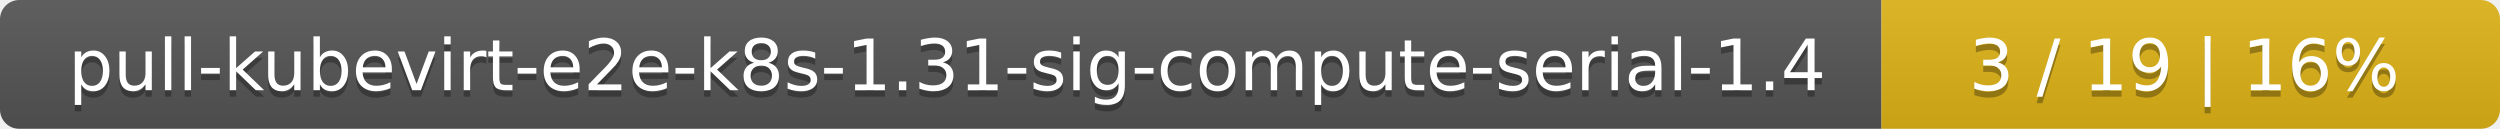
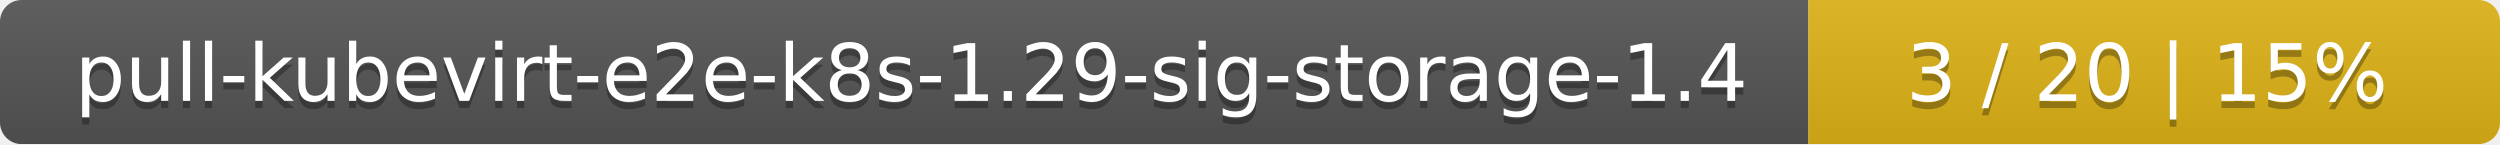
- <svg xmlns="http://www.w3.org/2000/svg" width="388" height="20">
+ <svg xmlns="http://www.w3.org/2000/svg" width="347" height="20">
  <linearGradient id="smooth" x2="0" y2="100%">
    <stop offset="0" stop-color="#bbb" stop-opacity=".1" />
    <stop offset="1" stop-opacity=".1" />
  </linearGradient>
  <mask id="round">
-     <rect width="388" height="20" rx="3" fill="#fff" />
+     <rect width="347" height="20" rx="3" fill="#fff" />
  </mask>
  <g mask="url(#round)">
-     <rect width="292" height="20" fill="#555" />
-     <rect x="292" width="96" height="20" fill="#dfb317" />
-     <rect width="388" height="20" fill="url(#smooth)" />
+     <rect width="251" height="20" fill="#555" />
+     <rect x="251" width="96" height="20" fill="#dfb317" />
+     <rect width="347" height="20" fill="url(#smooth)" />
  </g>
  <g fill="#fff" text-anchor="middle" font-family="DejaVu Sans,Verdana,Geneva,sans-serif" font-size="11">
-     <text x="147" y="15" fill="#010101" fill-opacity=".3">pull-kubevirt-e2e-k8s-1.31-sig-compute-serial-1.4</text>
-     <text x="147" y="14">pull-kubevirt-e2e-k8s-1.31-sig-compute-serial-1.4</text>
-     <text x="339" y="15" fill="#010101" fill-opacity=".3">3 / 19    |    16%</text>
-     <text x="339" y="14">3 / 19    |    16%</text>
+     <text x="126.5" y="15" fill="#010101" fill-opacity=".3">pull-kubevirt-e2e-k8s-1.29-sig-storage-1.4</text>
+     <text x="126.5" y="14">pull-kubevirt-e2e-k8s-1.29-sig-storage-1.4</text>
+     <text x="298" y="15" fill="#010101" fill-opacity=".3">3 / 20    |    15%</text>
+     <text x="298" y="14">3 / 20    |    15%</text>
  </g>
</svg>
